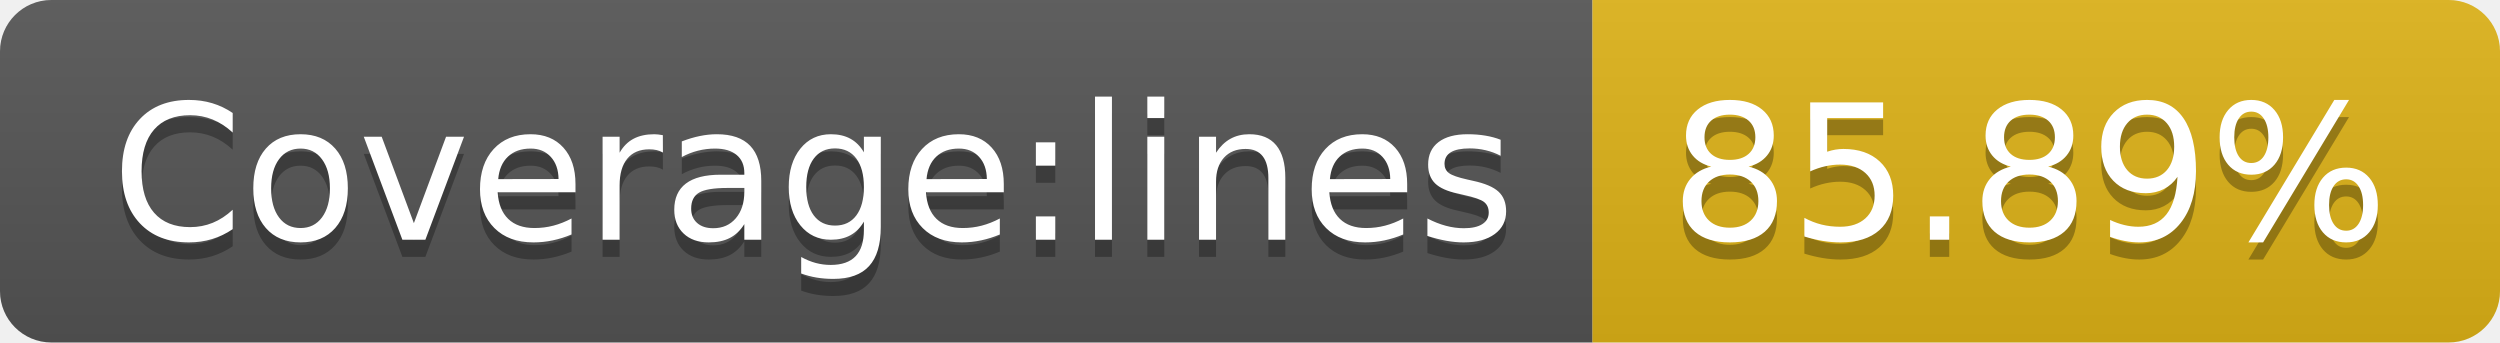
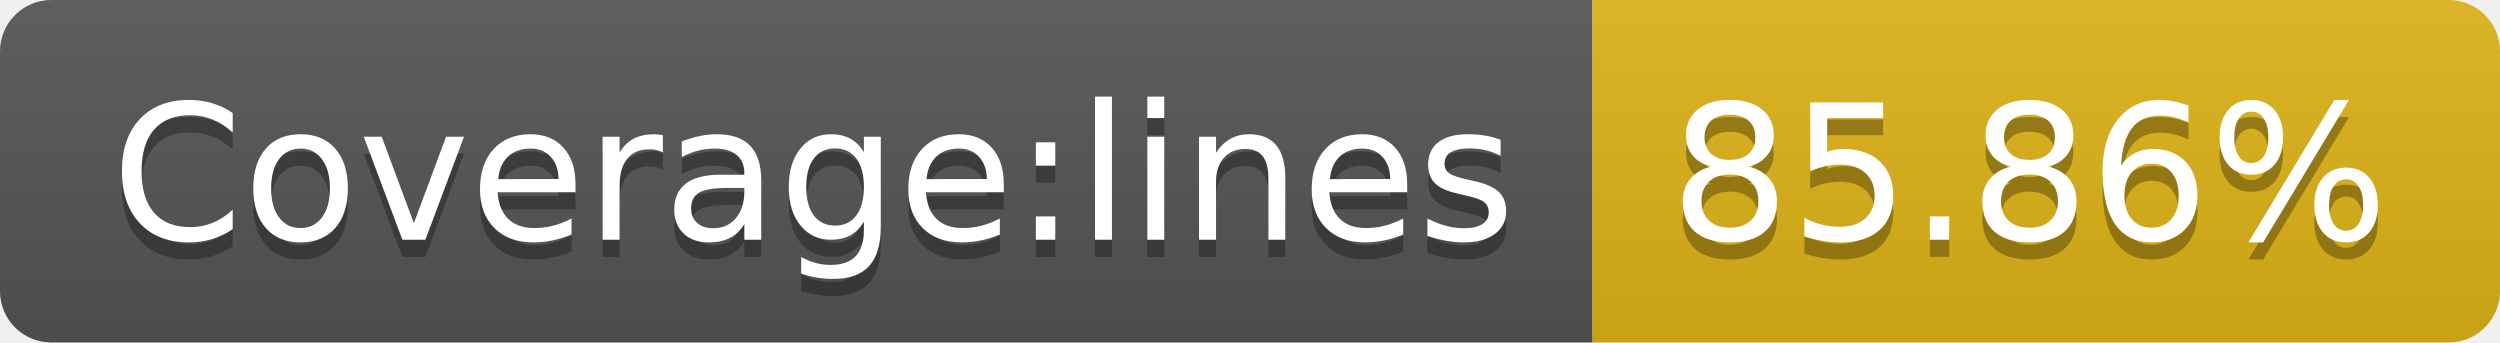
- <svg xmlns="http://www.w3.org/2000/svg" width="146" height="20" role="img" aria-label="Coverage:lines: 85.89%">
+ <svg xmlns="http://www.w3.org/2000/svg" width="146" height="20" role="img" aria-label="Coverage:lines: 85.86%">
  <linearGradient id="s" x2="0" y2="100%">
    <stop offset="0" stop-color="#bbb" stop-opacity=".1" />
    <stop offset="1" stop-opacity=".1" />
  </linearGradient>
  <clipPath id="r">
    <rect width="146" height="20" rx="3" fill="#fff" />
  </clipPath>
  <g clip-path="url(#r)">
    <rect width="93" height="20" fill="#555" />
    <rect x="93" width="53" height="20" fill="#dfb317" />
    <rect width="146" height="20" fill="url(#s)" />
  </g>
  <g fill="#fff" text-anchor="middle" font-family="Verdana,Geneva,DejaVu Sans,sans-serif" text-rendering="geometricPrecision" font-size="110">
    <text aria-hidden="true" x="475" y="150" fill="#010101" fill-opacity=".3" transform="scale(.1)" textLength="830">Coverage:lines</text>
    <text x="475" y="140" transform="scale(.1)" fill="#fff" textLength="830">Coverage:lines</text>
-     <text aria-hidden="true" x="1185" y="150" fill="#010101" fill-opacity=".3" transform="scale(.1)" textLength="430">85.89%</text>
-     <text x="1185" y="140" transform="scale(.1)" fill="#fff" textLength="430">85.89%</text>
+     <text aria-hidden="true" x="1185" y="150" fill="#010101" fill-opacity=".3" transform="scale(.1)" textLength="430">85.86%</text>
+     <text x="1185" y="140" transform="scale(.1)" fill="#fff" textLength="430">85.86%</text>
  </g>
</svg>
